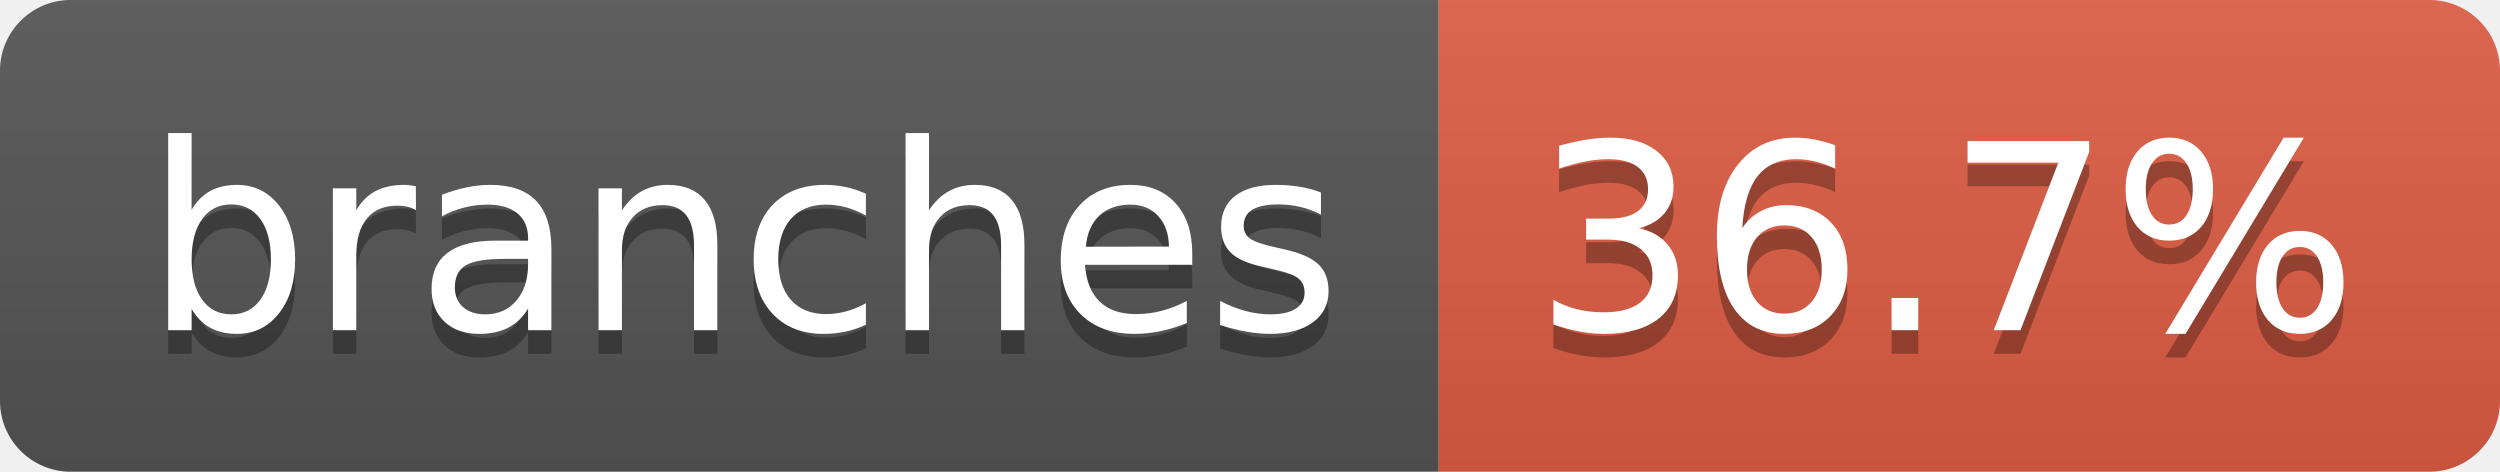
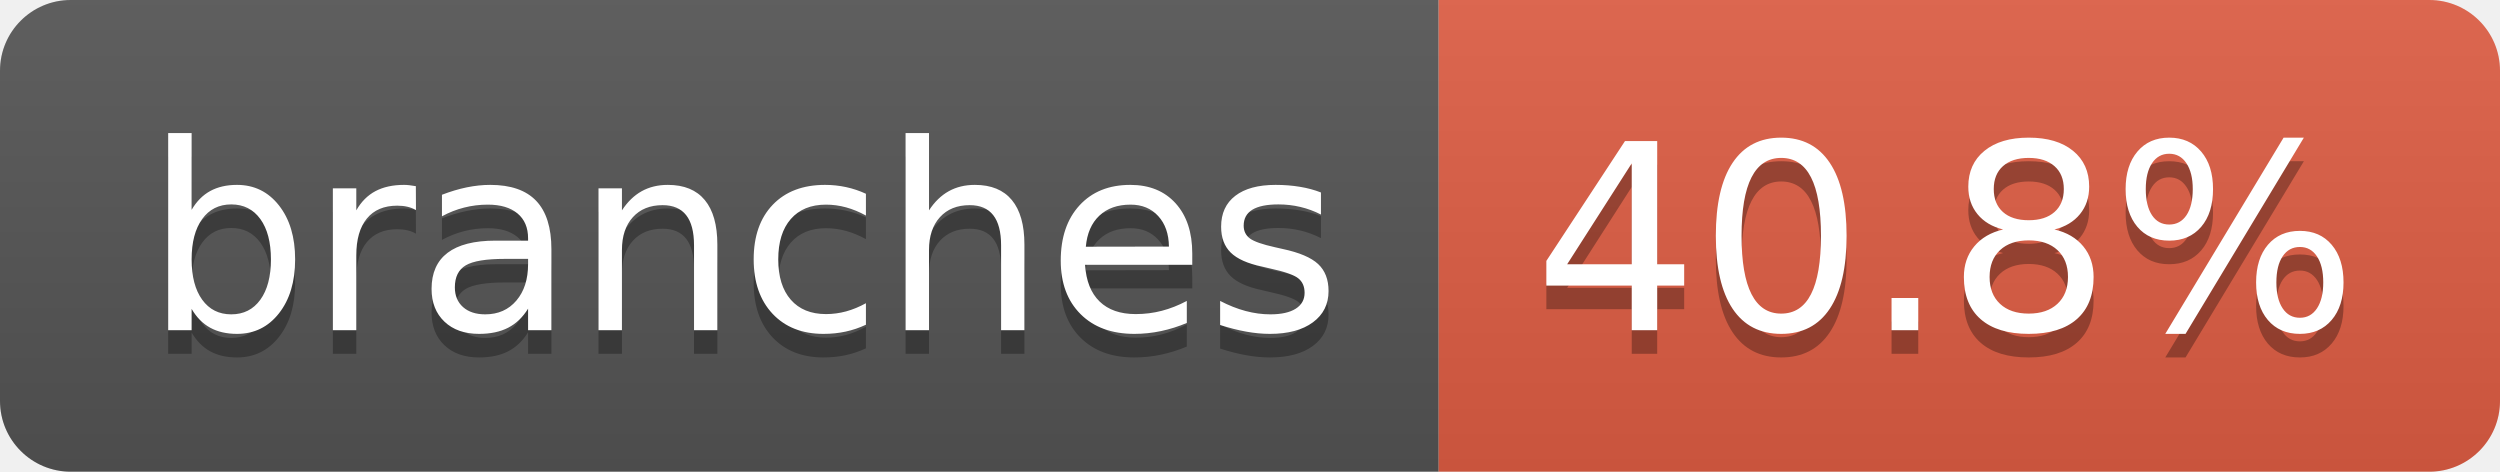
- <svg xmlns="http://www.w3.org/2000/svg" width="106" height="20" role="img" aria-label="branches: 36.7%">
+ <svg xmlns="http://www.w3.org/2000/svg" width="106" height="20" role="img" aria-label="branches: 40.8%">
  <linearGradient id="s" x2="0" y2="100%">
    <stop offset="0" stop-color="#bbb" stop-opacity=".1" />
    <stop offset="1" stop-opacity=".1" />
  </linearGradient>
  <clipPath id="r">
    <rect width="106" height="20" rx="3" fill="#fff" />
  </clipPath>
  <g clip-path="url(#r)">
    <rect width="61" height="20" fill="#555" />
    <rect x="61" width="45" height="20" fill="#e05d44" />
    <rect width="106" height="20" fill="url(#s)" />
  </g>
  <g fill="#fff" text-anchor="middle" font-family="Verdana,Geneva,DejaVu Sans,sans-serif" text-rendering="geometricPrecision" font-size="110">
    <text aria-hidden="true" x="315" y="150" fill="#010101" fill-opacity=".3" transform="scale(.1)" textLength="507">branches</text>
    <text x="315" y="140" transform="scale(.1)" fill="#fff" textLength="507">branches</text>
-     <text aria-hidden="true" x="825" y="150" fill="#010101" fill-opacity=".3" transform="scale(.1)" textLength="350">36.7%</text>
-     <text x="825" y="140" transform="scale(.1)" fill="#fff" textLength="350">36.7%</text>
+     <text aria-hidden="true" x="825" y="150" fill="#010101" fill-opacity=".3" transform="scale(.1)" textLength="350">40.8%</text>
+     <text x="825" y="140" transform="scale(.1)" fill="#fff" textLength="350">40.8%</text>
  </g>
</svg>
